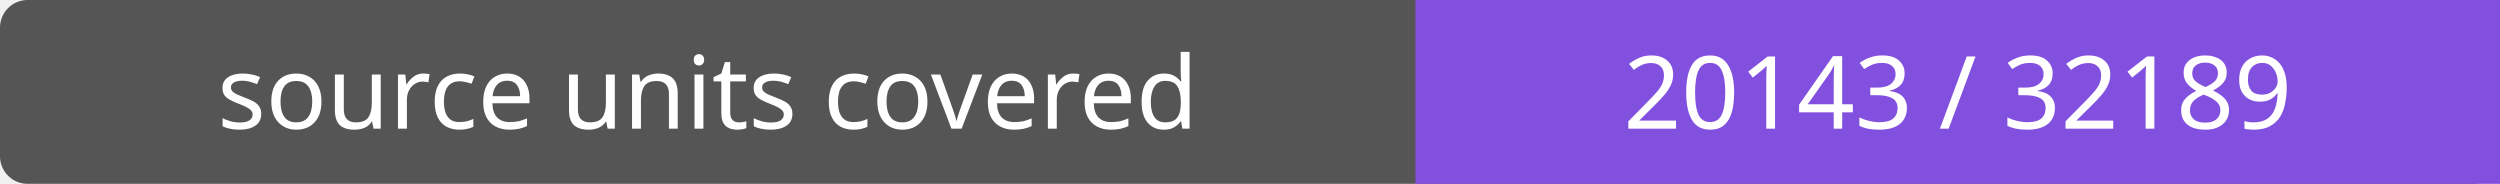
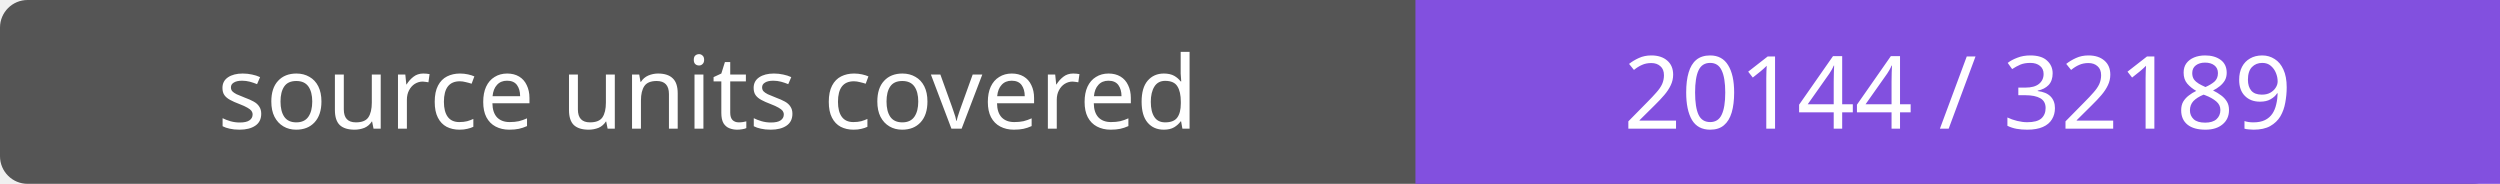
- <svg xmlns="http://www.w3.org/2000/svg" width="272" height="20" role="img" aria-label="source units covered: 20143 / 32189">
+ <svg xmlns="http://www.w3.org/2000/svg" width="272" height="20" role="img" aria-label="source units covered: 20144 / 32189">
  <rect width="272" height="20" rx="3" fill="#555" />
  <path fill="#8250df" d="M154 0h118v20H154z" />
  <g fill="#fff" text-anchor="middle" font-family="Verdana,sans-serif" font-size="11">
    <text x="77.0" y="14">source units covered</text>
-     <text x="213.0" y="14">20143 / 32189</text>
+     <text x="213.0" y="14">20144 / 32189</text>
  </g>
</svg>
